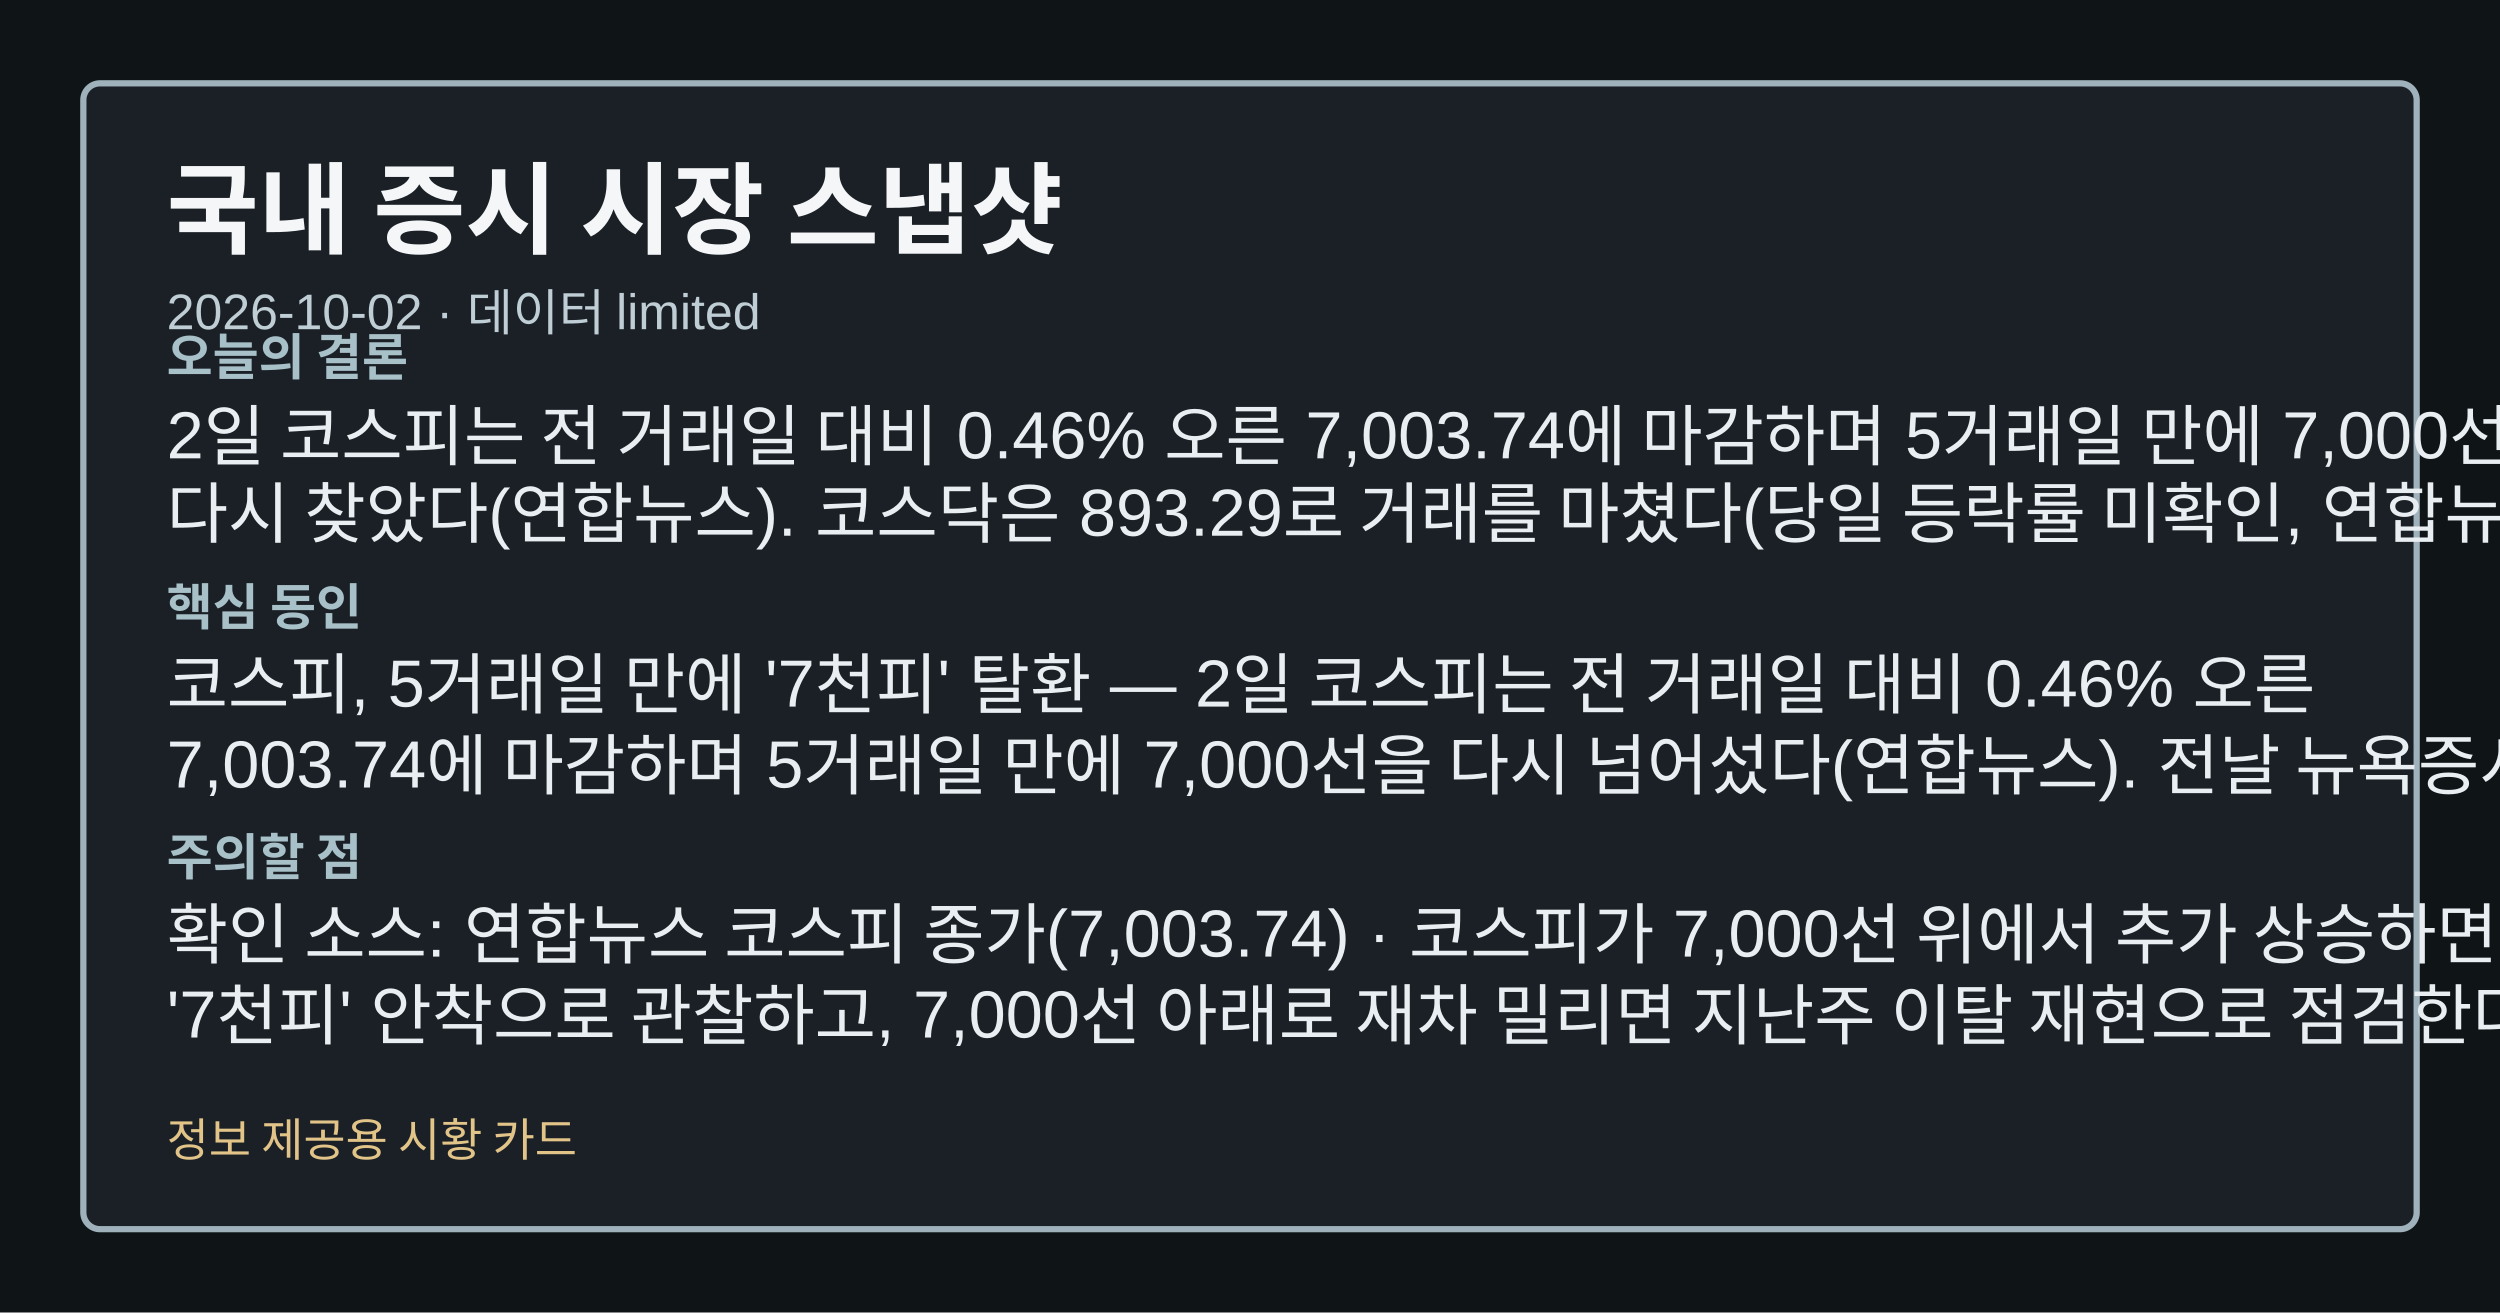
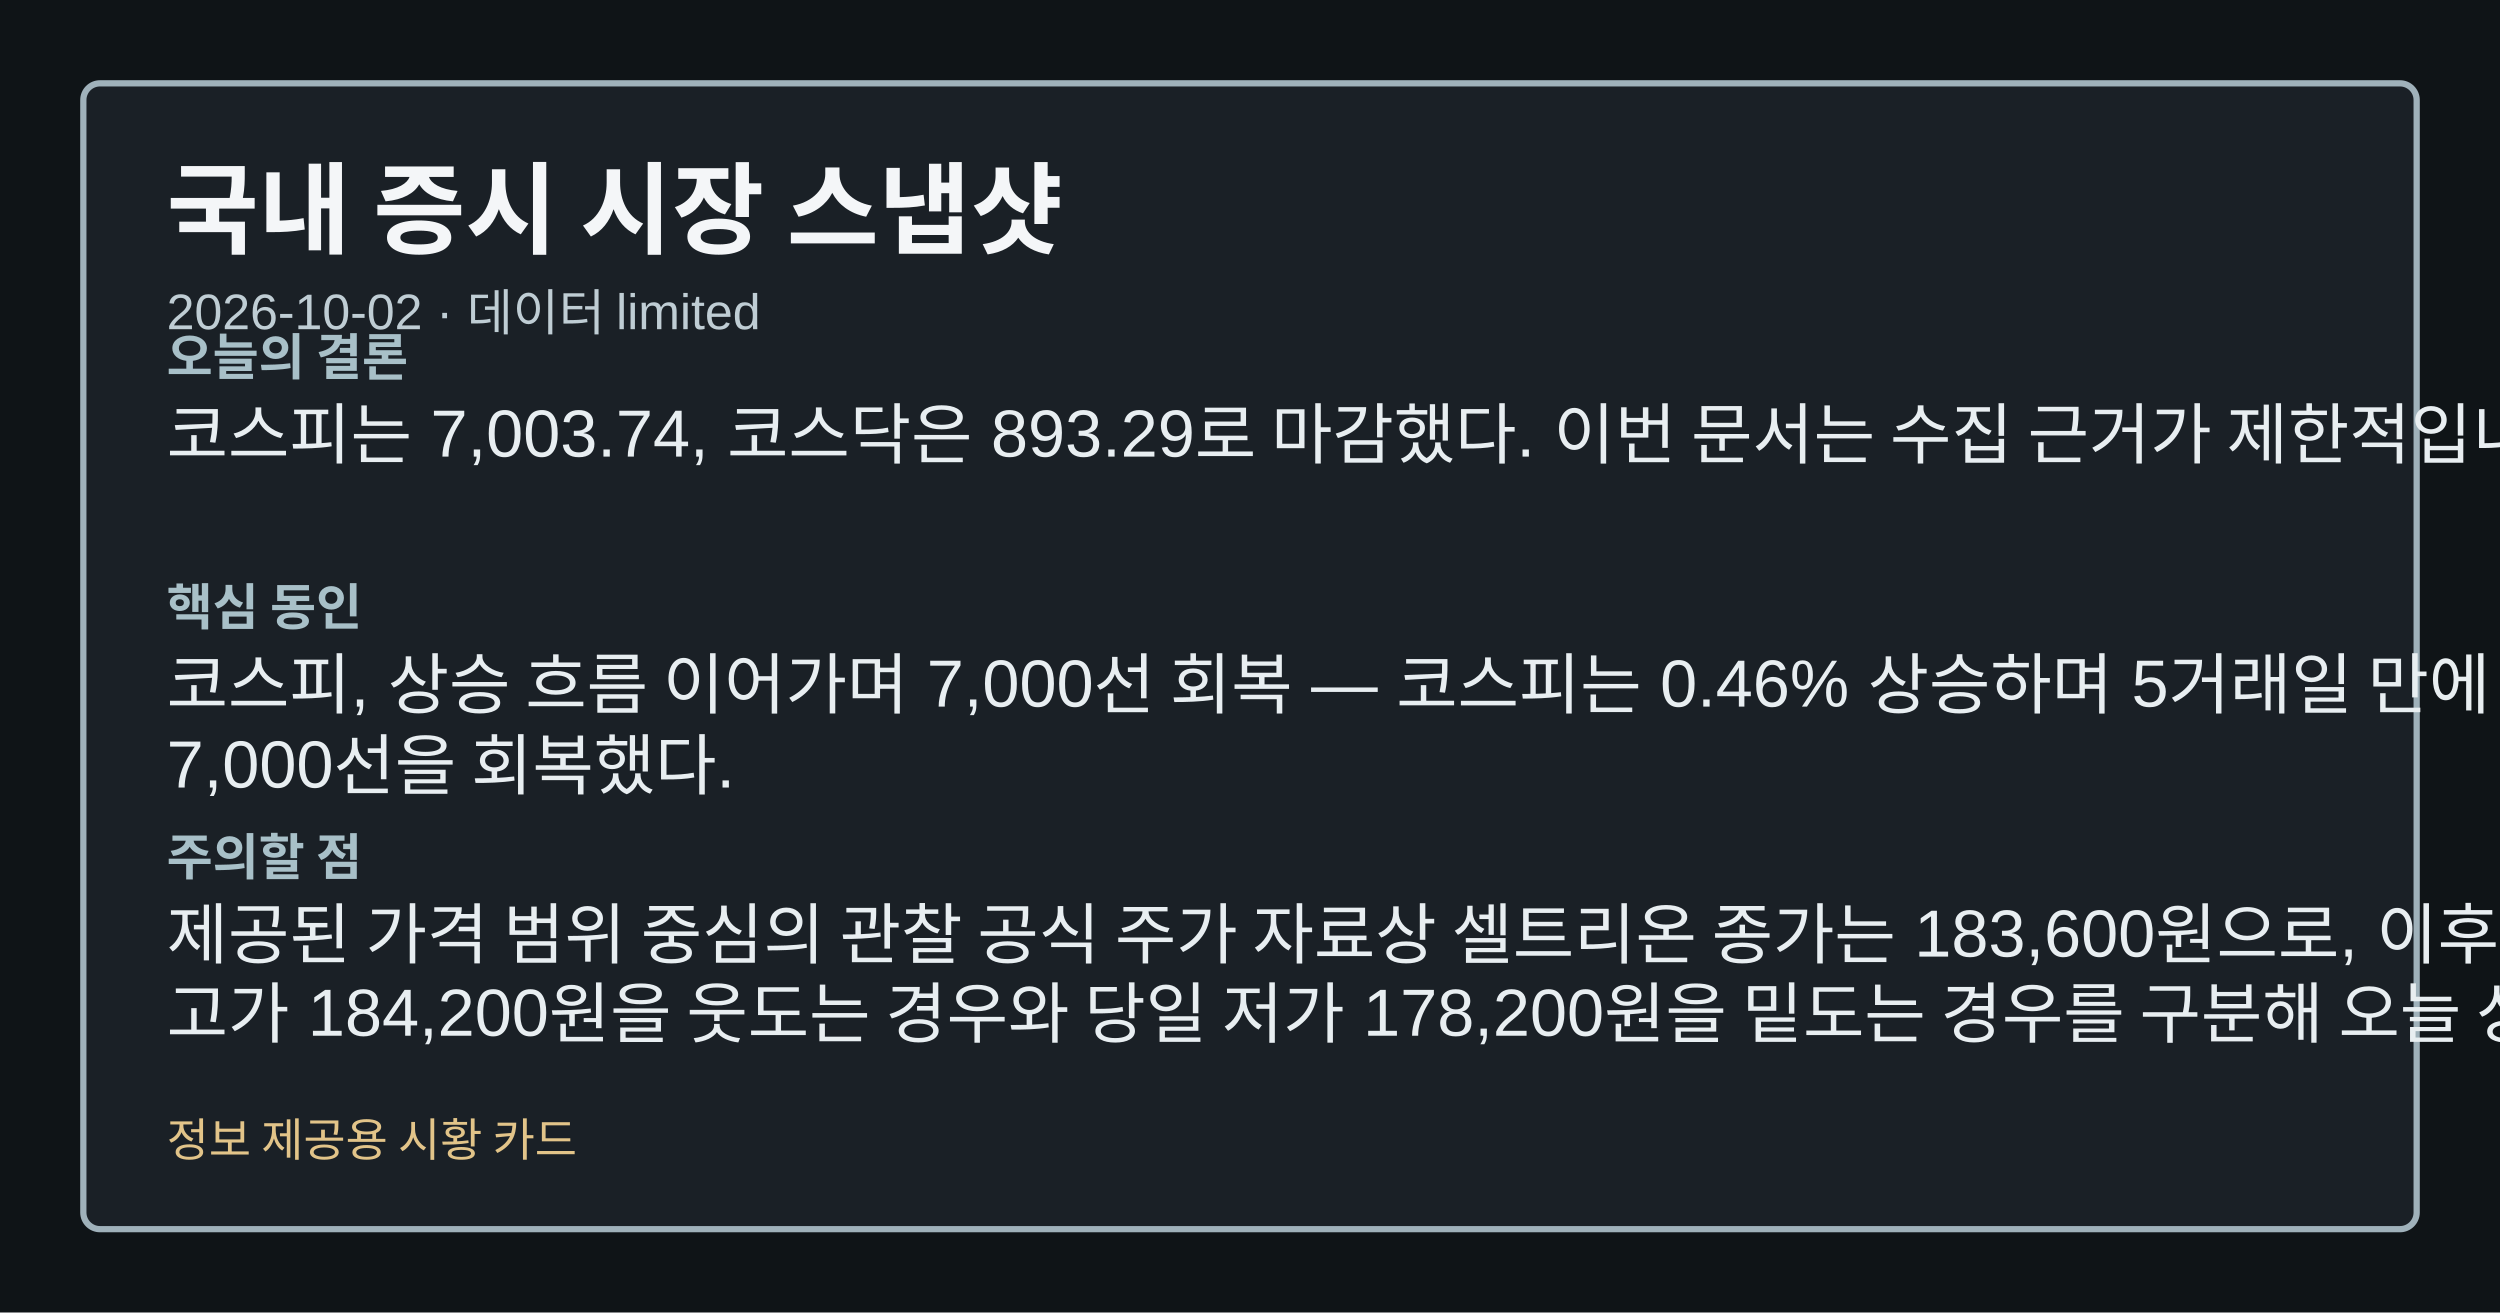
<svg xmlns="http://www.w3.org/2000/svg" width="1200" height="630" viewBox="0 0 1200 630" role="img" aria-label="국내 증시 시장 스냅샷">
  <style>.card-bg{fill:#0f1417;}.card-frame{fill:#1a2026;stroke:#9fb1ba;}.card-title{fill:#f4f6f8;}.card-subtitle{fill:#bfcdd4;}.card-label{fill:#a8c0c8;}.card-emphasis{fill:#7adfe8;}.card-text{fill:#e8eef1;}.card-disclaimer{fill:#e2c489;}</style>
  <rect class="card-bg" width="1200" height="630" />
  <rect class="card-frame" x="40" y="40" width="1120" height="550" rx="8" stroke-width="3" />
  <text class="card-title" x="80" y="118" font-family="&quot;Noto Sans KR&quot;, Arial, sans-serif" font-size="48" font-weight="700">국내 증시 시장 스냅샷</text>
  <text class="card-subtitle" x="80" y="158" font-family="&quot;Noto Sans KR&quot;, Arial, sans-serif" font-size="24">2026-10-02 · 데이터 limited</text>
  <text class="card-label" x="80" y="180" font-family="&quot;Noto Sans KR&quot;, Arial, sans-serif" font-size="24" font-weight="700">오늘의 결론</text>
-   <text class="card-text" x="80" y="220" font-family="&quot;Noto Sans KR&quot;, Arial, sans-serif" font-size="32">2일 코스피는 전 거래일 대비 0.46% 오른 7,003.74에 마감하며 5거래일 만에 7,000선을</text>
-   <text class="card-text" x="80" y="258" font-family="&quot;Noto Sans KR&quot;, Arial, sans-serif" font-size="32">다시 찾았다(연합뉴스). 코스닥은 893.29로 거래를 마쳤다(당일 등락률 미확인, 연합뉴스). 원/달러</text>
+   <text class="card-text" x="80" y="220" font-family="&quot;Noto Sans KR&quot;, Arial, sans-serif" font-size="32">코스피는 7,003.74, 코스닥은 893.29로 마감했다. 이번 문서는 수집 근거가 제한적입니다.</text>
  <text class="card-label" x="80" y="300" font-family="&quot;Noto Sans KR&quot;, Arial, sans-serif" font-size="24" font-weight="700">핵심 동인</text>
-   <text class="card-text" x="80" y="340" font-family="&quot;Noto Sans KR&quot;, Arial, sans-serif" font-size="32">코스피, 5거래일 만에 '7천피' 탈환 — 2일 코스피는 전 거래일 대비 0.46% 오른</text>
-   <text class="card-text" x="80" y="378" font-family="&quot;Noto Sans KR&quot;, Arial, sans-serif" font-size="32">7,003.74에 마감하며 5거래일 만에 7,000선을 다시 넘어섰다(연합뉴스). 전날 뉴욕증시가 9월</text>
+   <text class="card-text" x="80" y="340" font-family="&quot;Noto Sans KR&quot;, Arial, sans-serif" font-size="32">코스피, 상승 흐름 이어가며 7,000선 회복 — 코스피는 0.46% 상승하며 5거래일 만에</text>
+   <text class="card-text" x="80" y="378" font-family="&quot;Noto Sans KR&quot;, Arial, sans-serif" font-size="32">7,000선을 회복했다.</text>
  <text class="card-label" x="80" y="420" font-family="&quot;Noto Sans KR&quot;, Arial, sans-serif" font-size="24" font-weight="700">주의할 점</text>
-   <text class="card-text" x="80" y="460" font-family="&quot;Noto Sans KR&quot;, Arial, sans-serif" font-size="32">확인 소스: 연합뉴스 코스피 종가(7,003.74) · 코스피가 7,000선 위에서 추가 상승하면</text>
-   <text class="card-text" x="80" y="498" font-family="&quot;Noto Sans KR&quot;, Arial, sans-serif" font-size="32">'7천피' 안착으로 관찰하고, 7,000선 아래로 재차 밀리면 지난주 이탈 재현으로 점검한다.</text>
+   <text class="card-text" x="80" y="460" font-family="&quot;Noto Sans KR&quot;, Arial, sans-serif" font-size="32">제공된 가격 범위 중심의 관찰 공식 주가 자료상 셀트리온 종가는 183,600원으로, 이후 가격이 당일</text>
+   <text class="card-text" x="80" y="498" font-family="&quot;Noto Sans KR&quot;, Arial, sans-serif" font-size="32">고가 184,200원을 웃도는 경우와 당일 저가 178,200원을 밑도는 경우를 구분해 오늘 상승 흐름의</text>
  <text class="card-disclaimer" x="80" y="555" font-family="&quot;Noto Sans KR&quot;, Arial, sans-serif" font-size="22">정보 제공용 시황 카드</text>
</svg>
